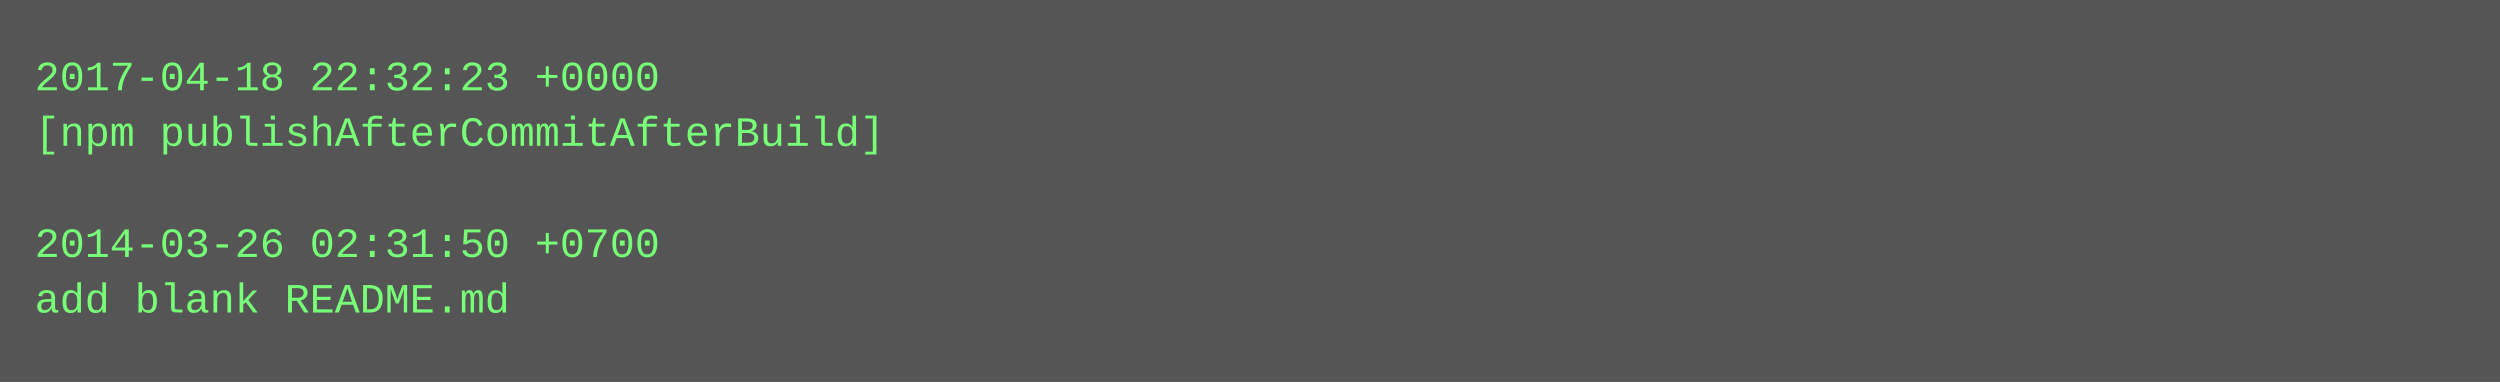
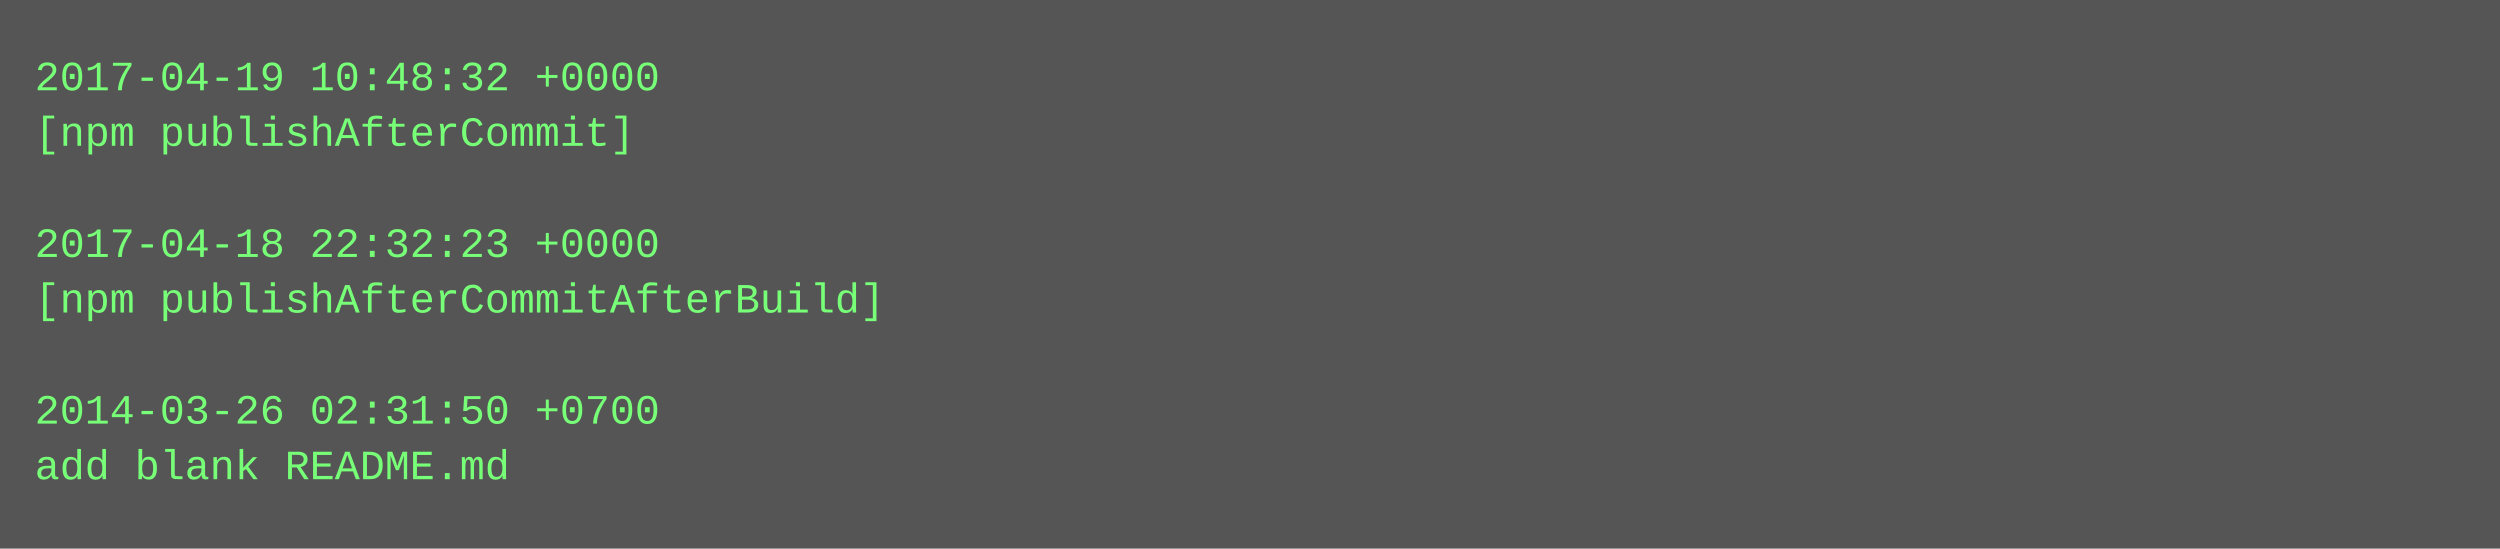
- <svg xmlns="http://www.w3.org/2000/svg" height="110" width="720">
-   <rect height="110" fill="#555" width="720" />
+ <svg xmlns="http://www.w3.org/2000/svg" height="158" width="720">
+   <rect height="158" fill="#555" width="720" />
  <text fill="#7f7" font-family="Courier New" font-size="12" xml:space="preserve">
-     <tspan x="10" y="26">2017-04-18 22:32:23 +0000</tspan>
-     <tspan x="10" y="42">[npm publishAfterCommitAfterBuild]</tspan>
+     <tspan x="10" y="26">2017-04-19 10:48:32 +0000</tspan>
+     <tspan x="10" y="42">[npm publishAfterCommit]</tspan>
    <tspan x="10" y="58" />
-     <tspan x="10" y="74">2014-03-26 02:31:50 +0700</tspan>
-     <tspan x="10" y="90">add blank README.md</tspan>
+     <tspan x="10" y="74">2017-04-18 22:32:23 +0000</tspan>
+     <tspan x="10" y="90">[npm publishAfterCommitAfterBuild]</tspan>
+     <tspan x="10" y="106" />
+     <tspan x="10" y="122">2014-03-26 02:31:50 +0700</tspan>
+     <tspan x="10" y="138">add blank README.md</tspan>
  </text>
</svg>
